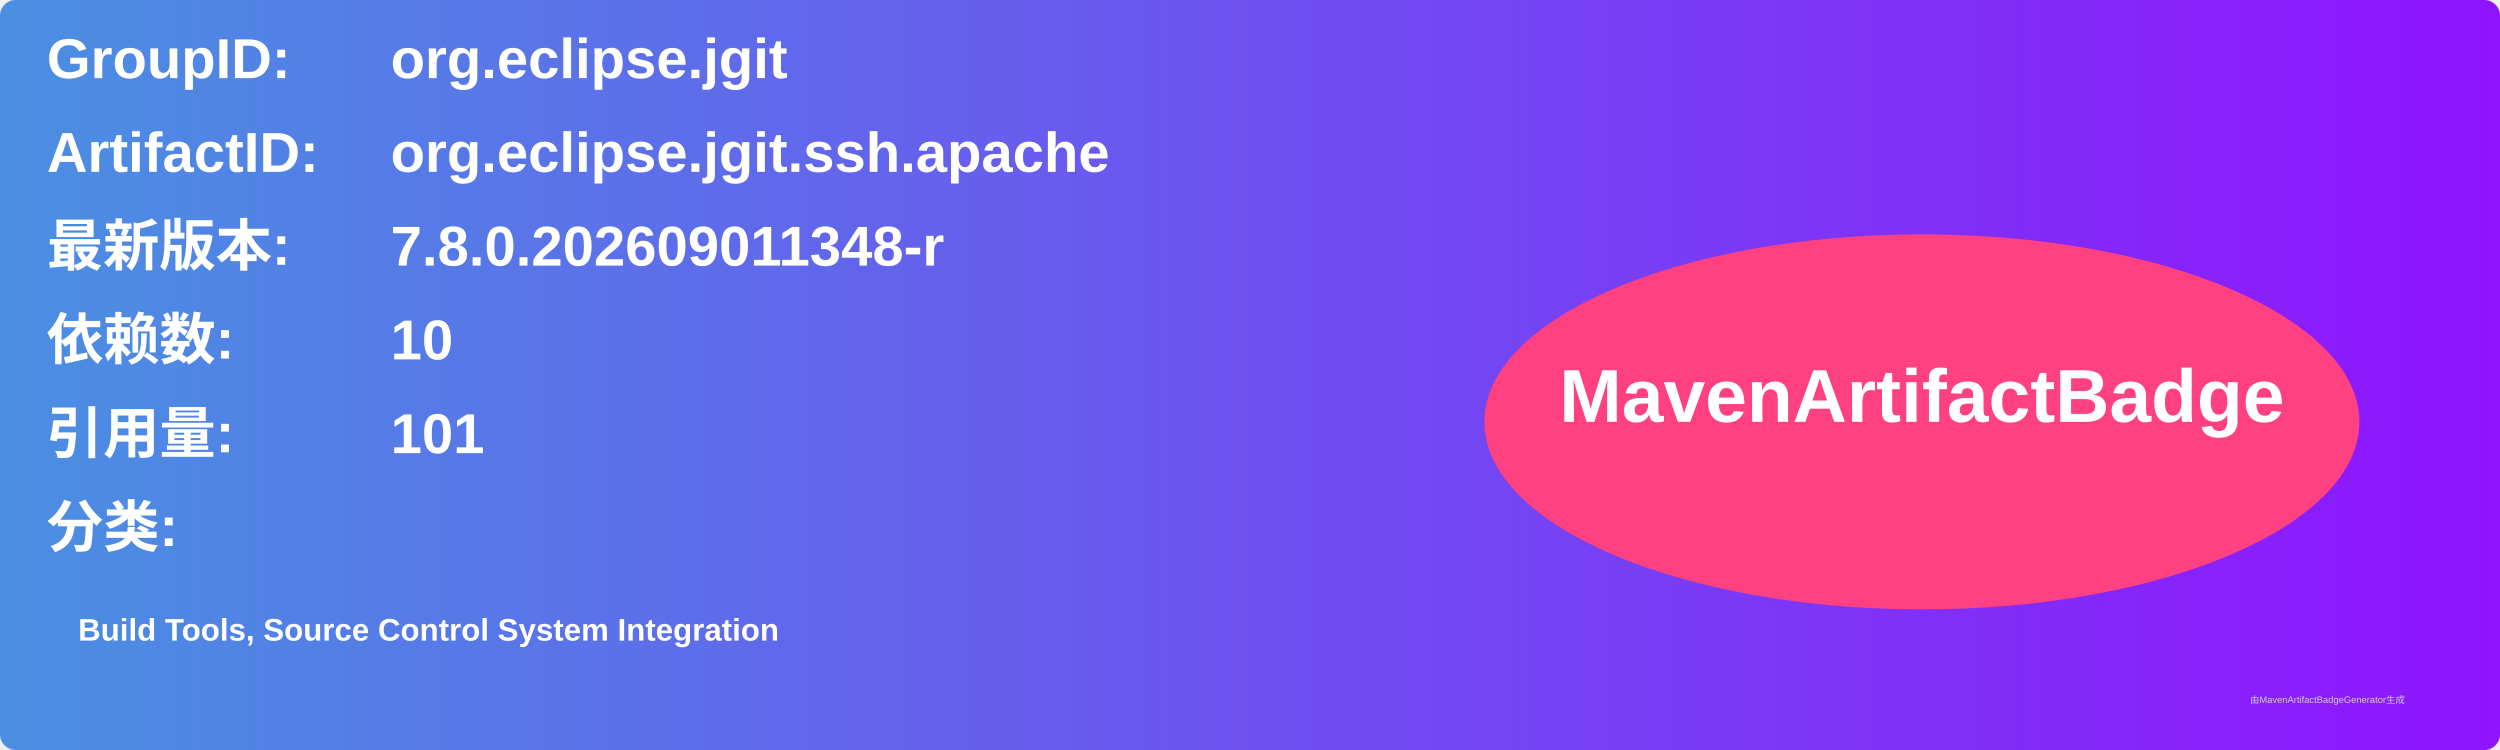
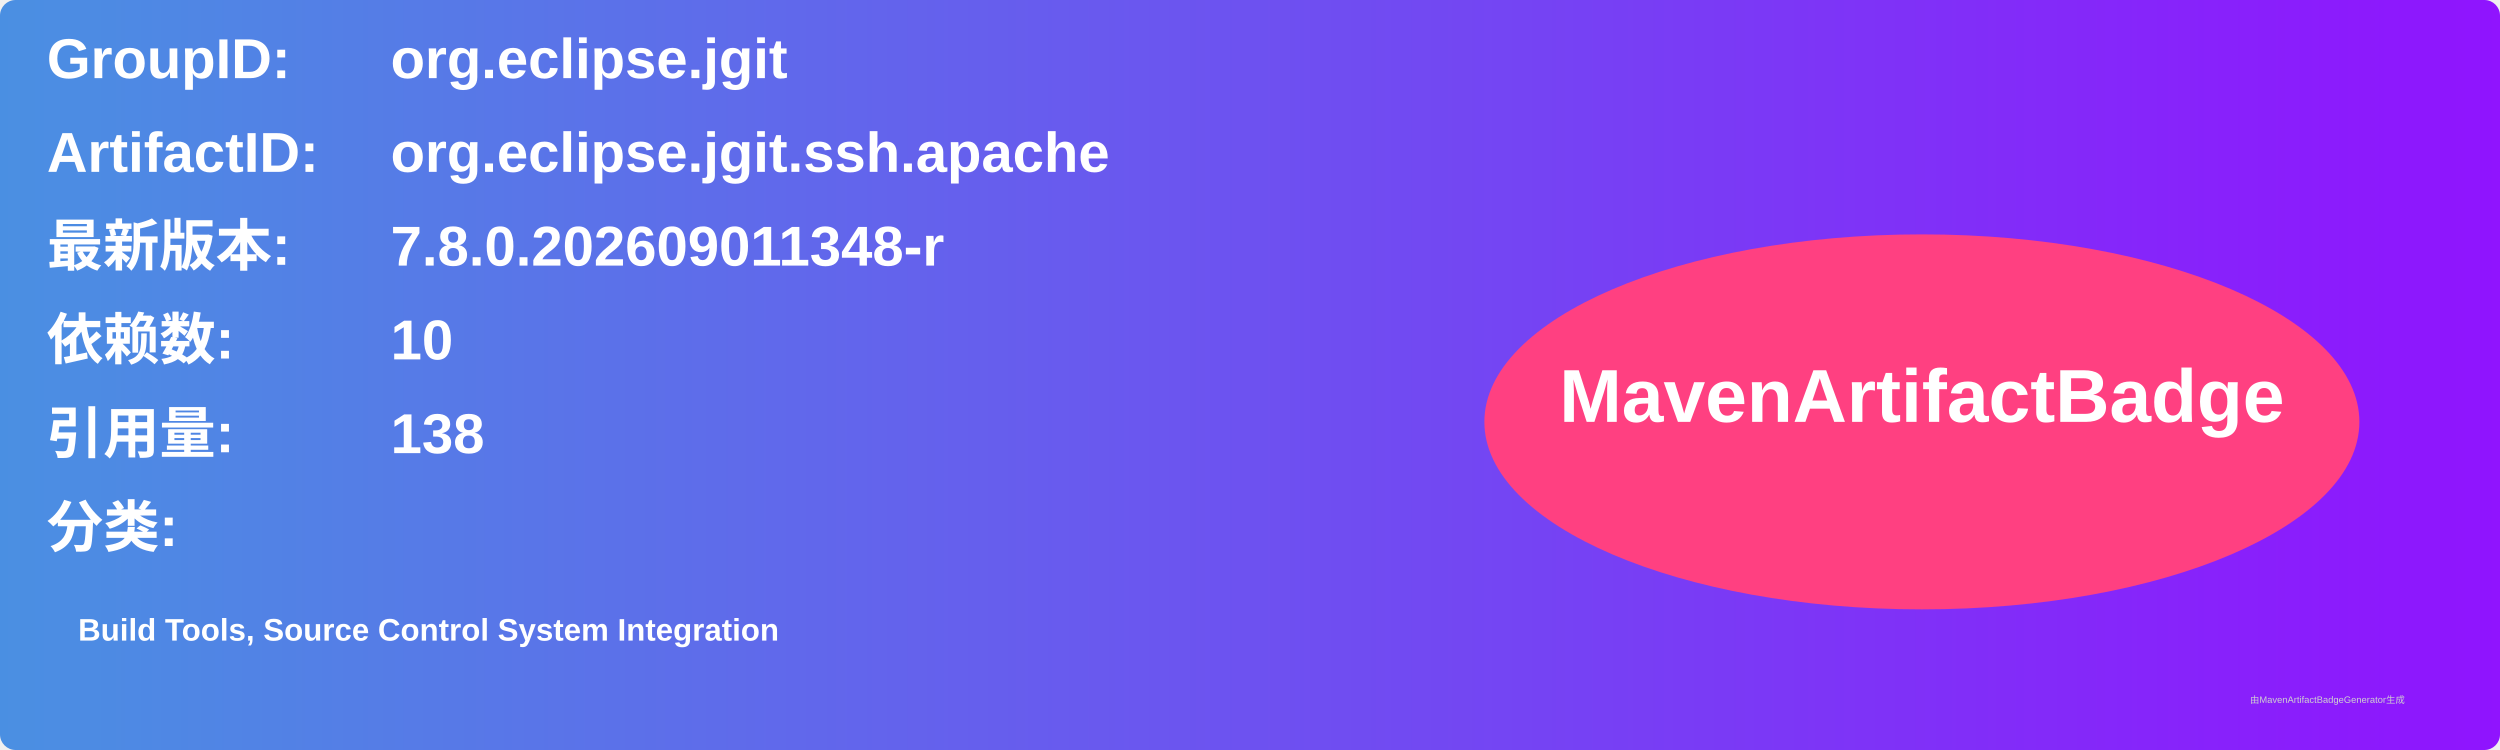
<svg xmlns="http://www.w3.org/2000/svg" width="800" height="240" viewBox="0 0 800 240">
  <linearGradient id="grad" x1="0%" y1="0%" x2="100%" y2="0%">
    <stop offset="0%" stop-color="#4a90e2" />
    <stop offset="100%" stop-color="#9013fe" />
  </linearGradient>
  <rect width="100%" height="100%" rx="5" ry="5" fill="url(#grad)" />
  <g transform="translate(15, 15)">
    <text x="0" y="10" font-family="Arial" font-size="18" fill="white" font-weight="bold" width="260">GroupID:</text>
    <text x="110" y="10" font-family="Arial" font-size="18" fill="white" font-weight="bold" width="460">org.eclipse.jgit</text>
    <text x="0" y="40" font-family="Arial" font-size="18" fill="white" font-weight="bold" width="260">ArtifactID:</text>
    <text x="110" y="40" font-family="Arial" font-size="18" fill="white" font-weight="bold" width="460">org.eclipse.jgit.ssh.apache</text>
    <text x="0" y="70" font-family="Arial" font-size="18" fill="white" font-weight="bold">最新版本:</text>
    <text x="110" y="70" font-family="Arial" font-size="18" fill="white" font-weight="bold">
      <tspan font-weight="bold">7.8.0.202609011348-r</tspan>
    </text>
    <text x="0" y="100" font-family="Arial" font-size="18" fill="white" font-weight="bold">依赖数: </text>
    <text x="110" y="100" font-family="Arial" font-size="18" fill="white">
      <tspan font-weight="bold">10</tspan>
    </text>
    <text x="0" y="130" font-family="Arial" font-size="18" fill="white" font-weight="bold">引用量: </text>
    <text x="110" y="130" font-family="Arial" font-size="18" fill="white">
-       <tspan font-weight="bold">101</tspan>
+       <tspan font-weight="bold">138</tspan>
    </text>
    <text x="0" y="160" font-family="Arial" font-size="18" fill="white" font-weight="bold">分类:</text>
    <text x="10" y="190" font-family="Arial" font-size="10" fill="white">
      <tspan font-weight="bold">Build Tools, Source Control System Integration</tspan>
    </text>
    <ellipse cx="600" cy="120" rx="140" ry="60" fill="#ff4081" />
    <text x="600" y="120" text-anchor="middle" font-family="Arial" font-size="24" fill="white" font-weight="bold">MavenArtifactBadge</text>
  </g>
  <text x="720" y="225" font-family="Arial" font-size="3" fill="#d0d0d0">由MavenArtifactBadgeGenerator生成</text>
</svg>
